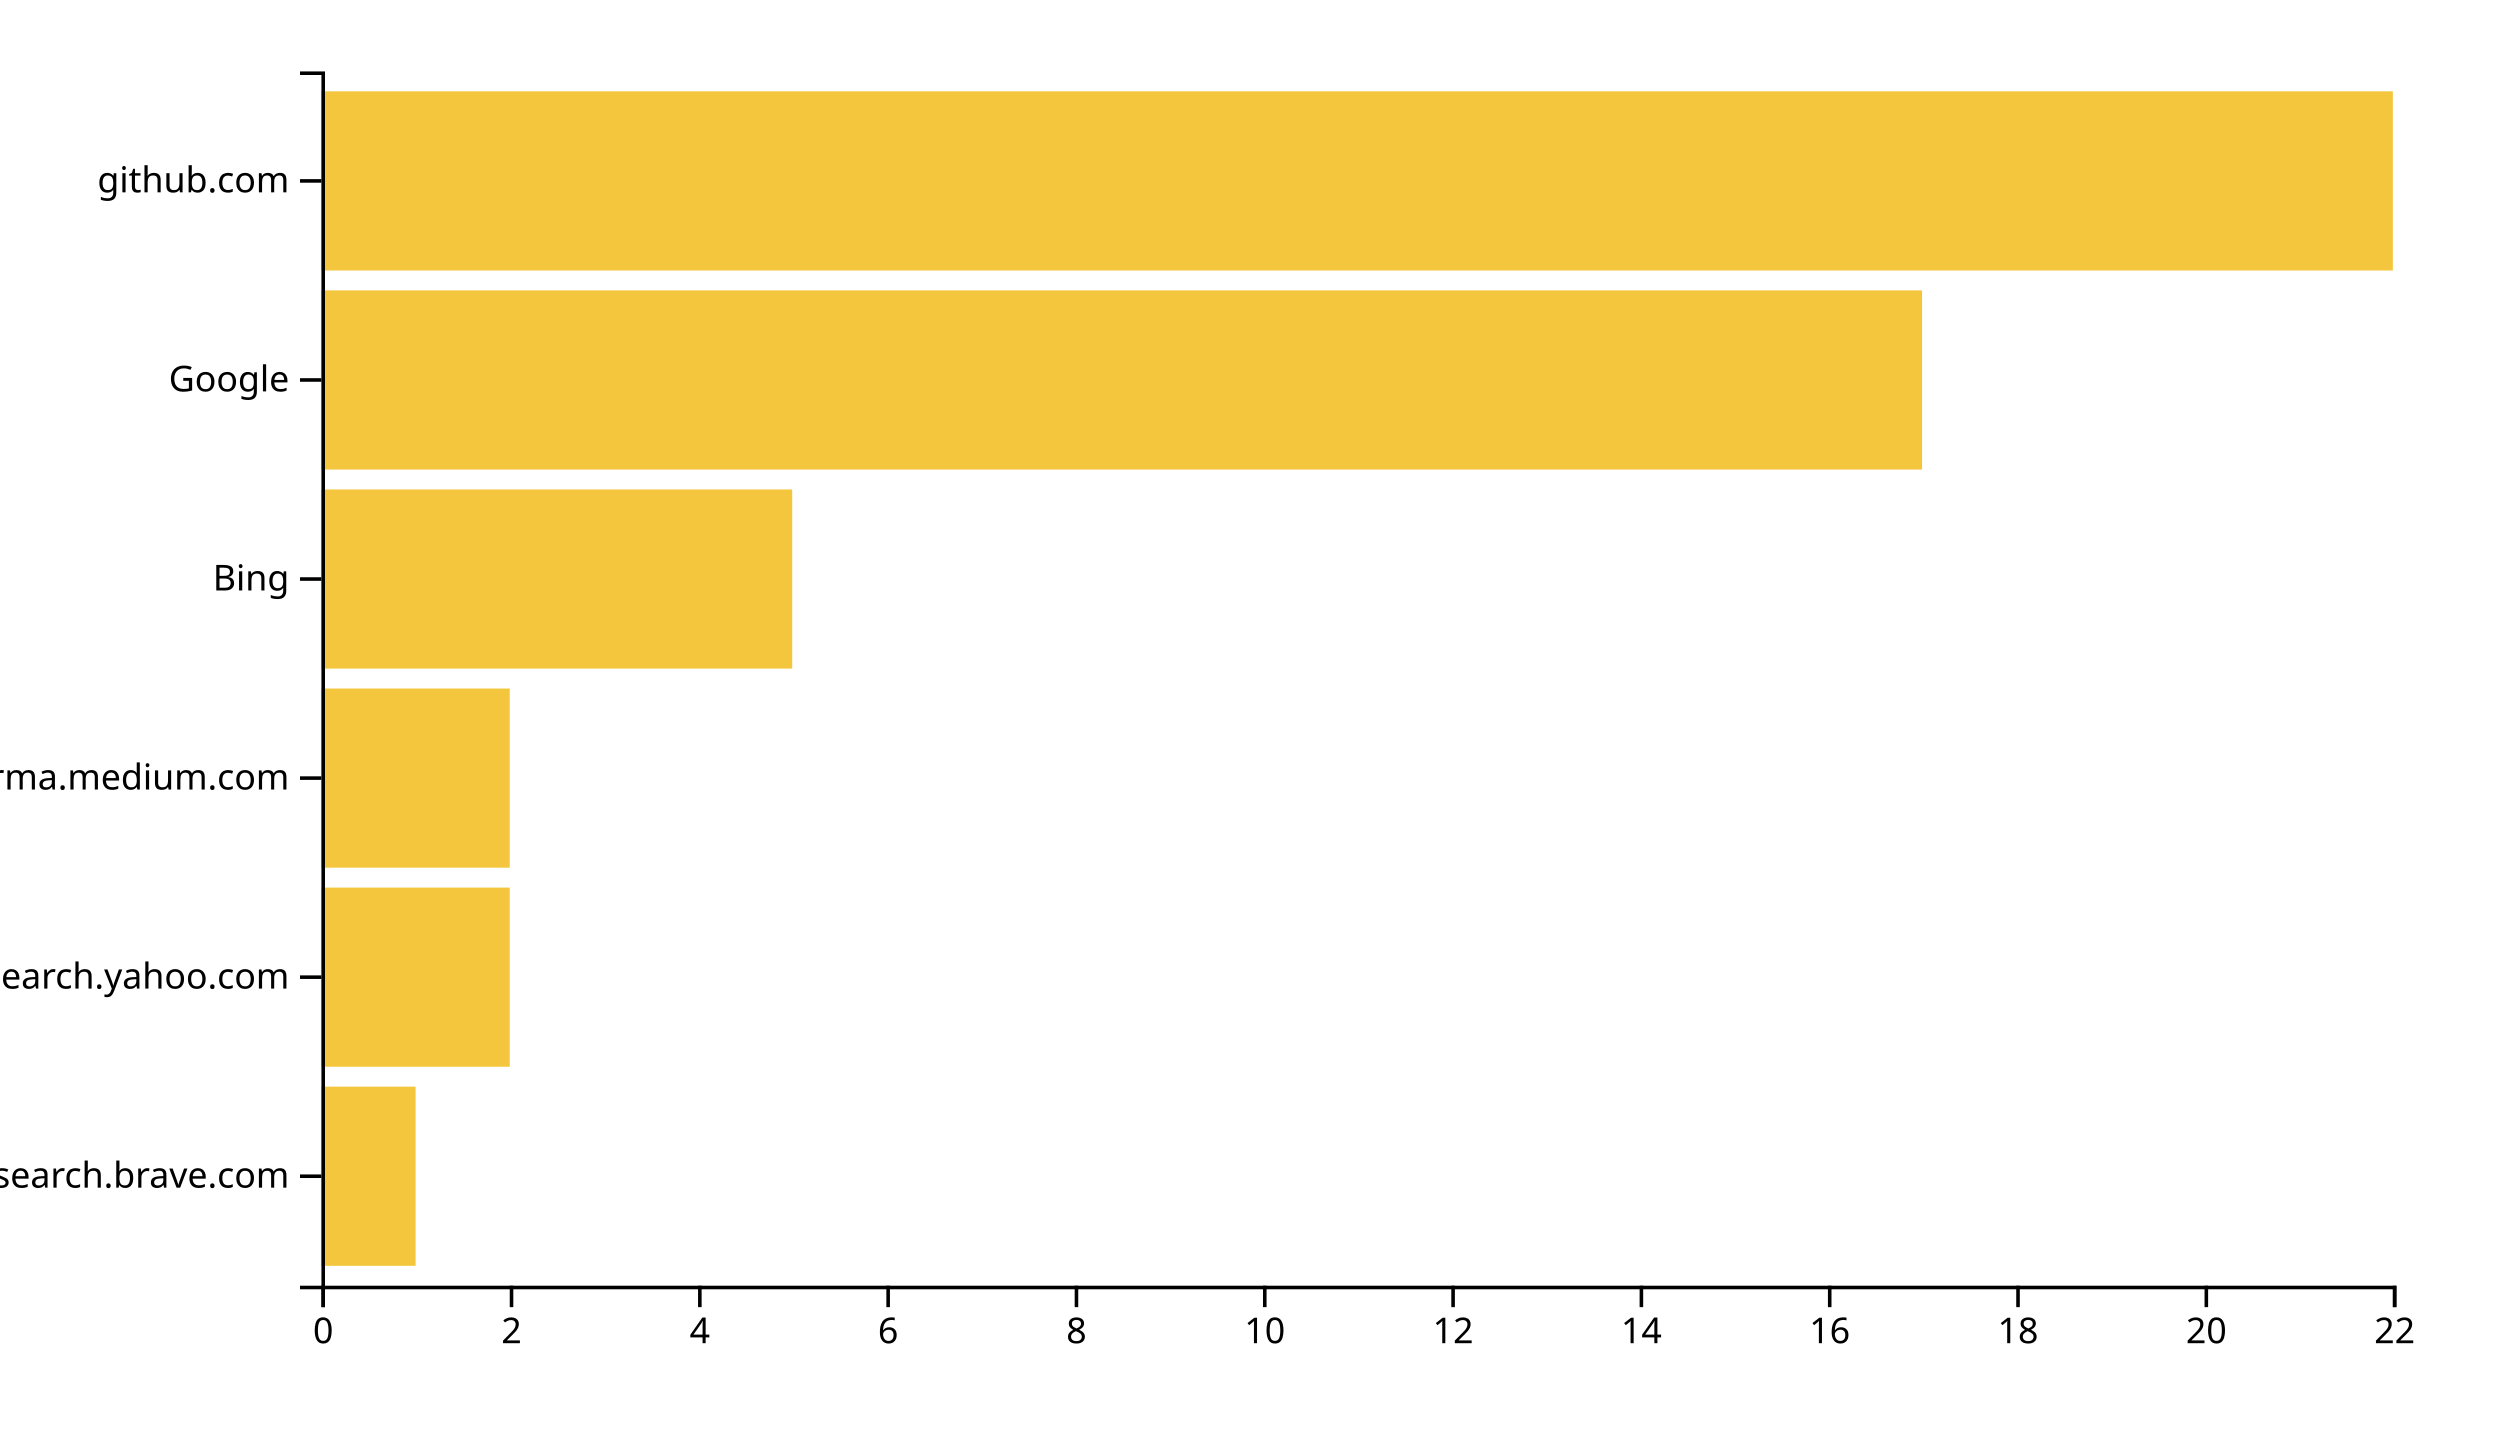
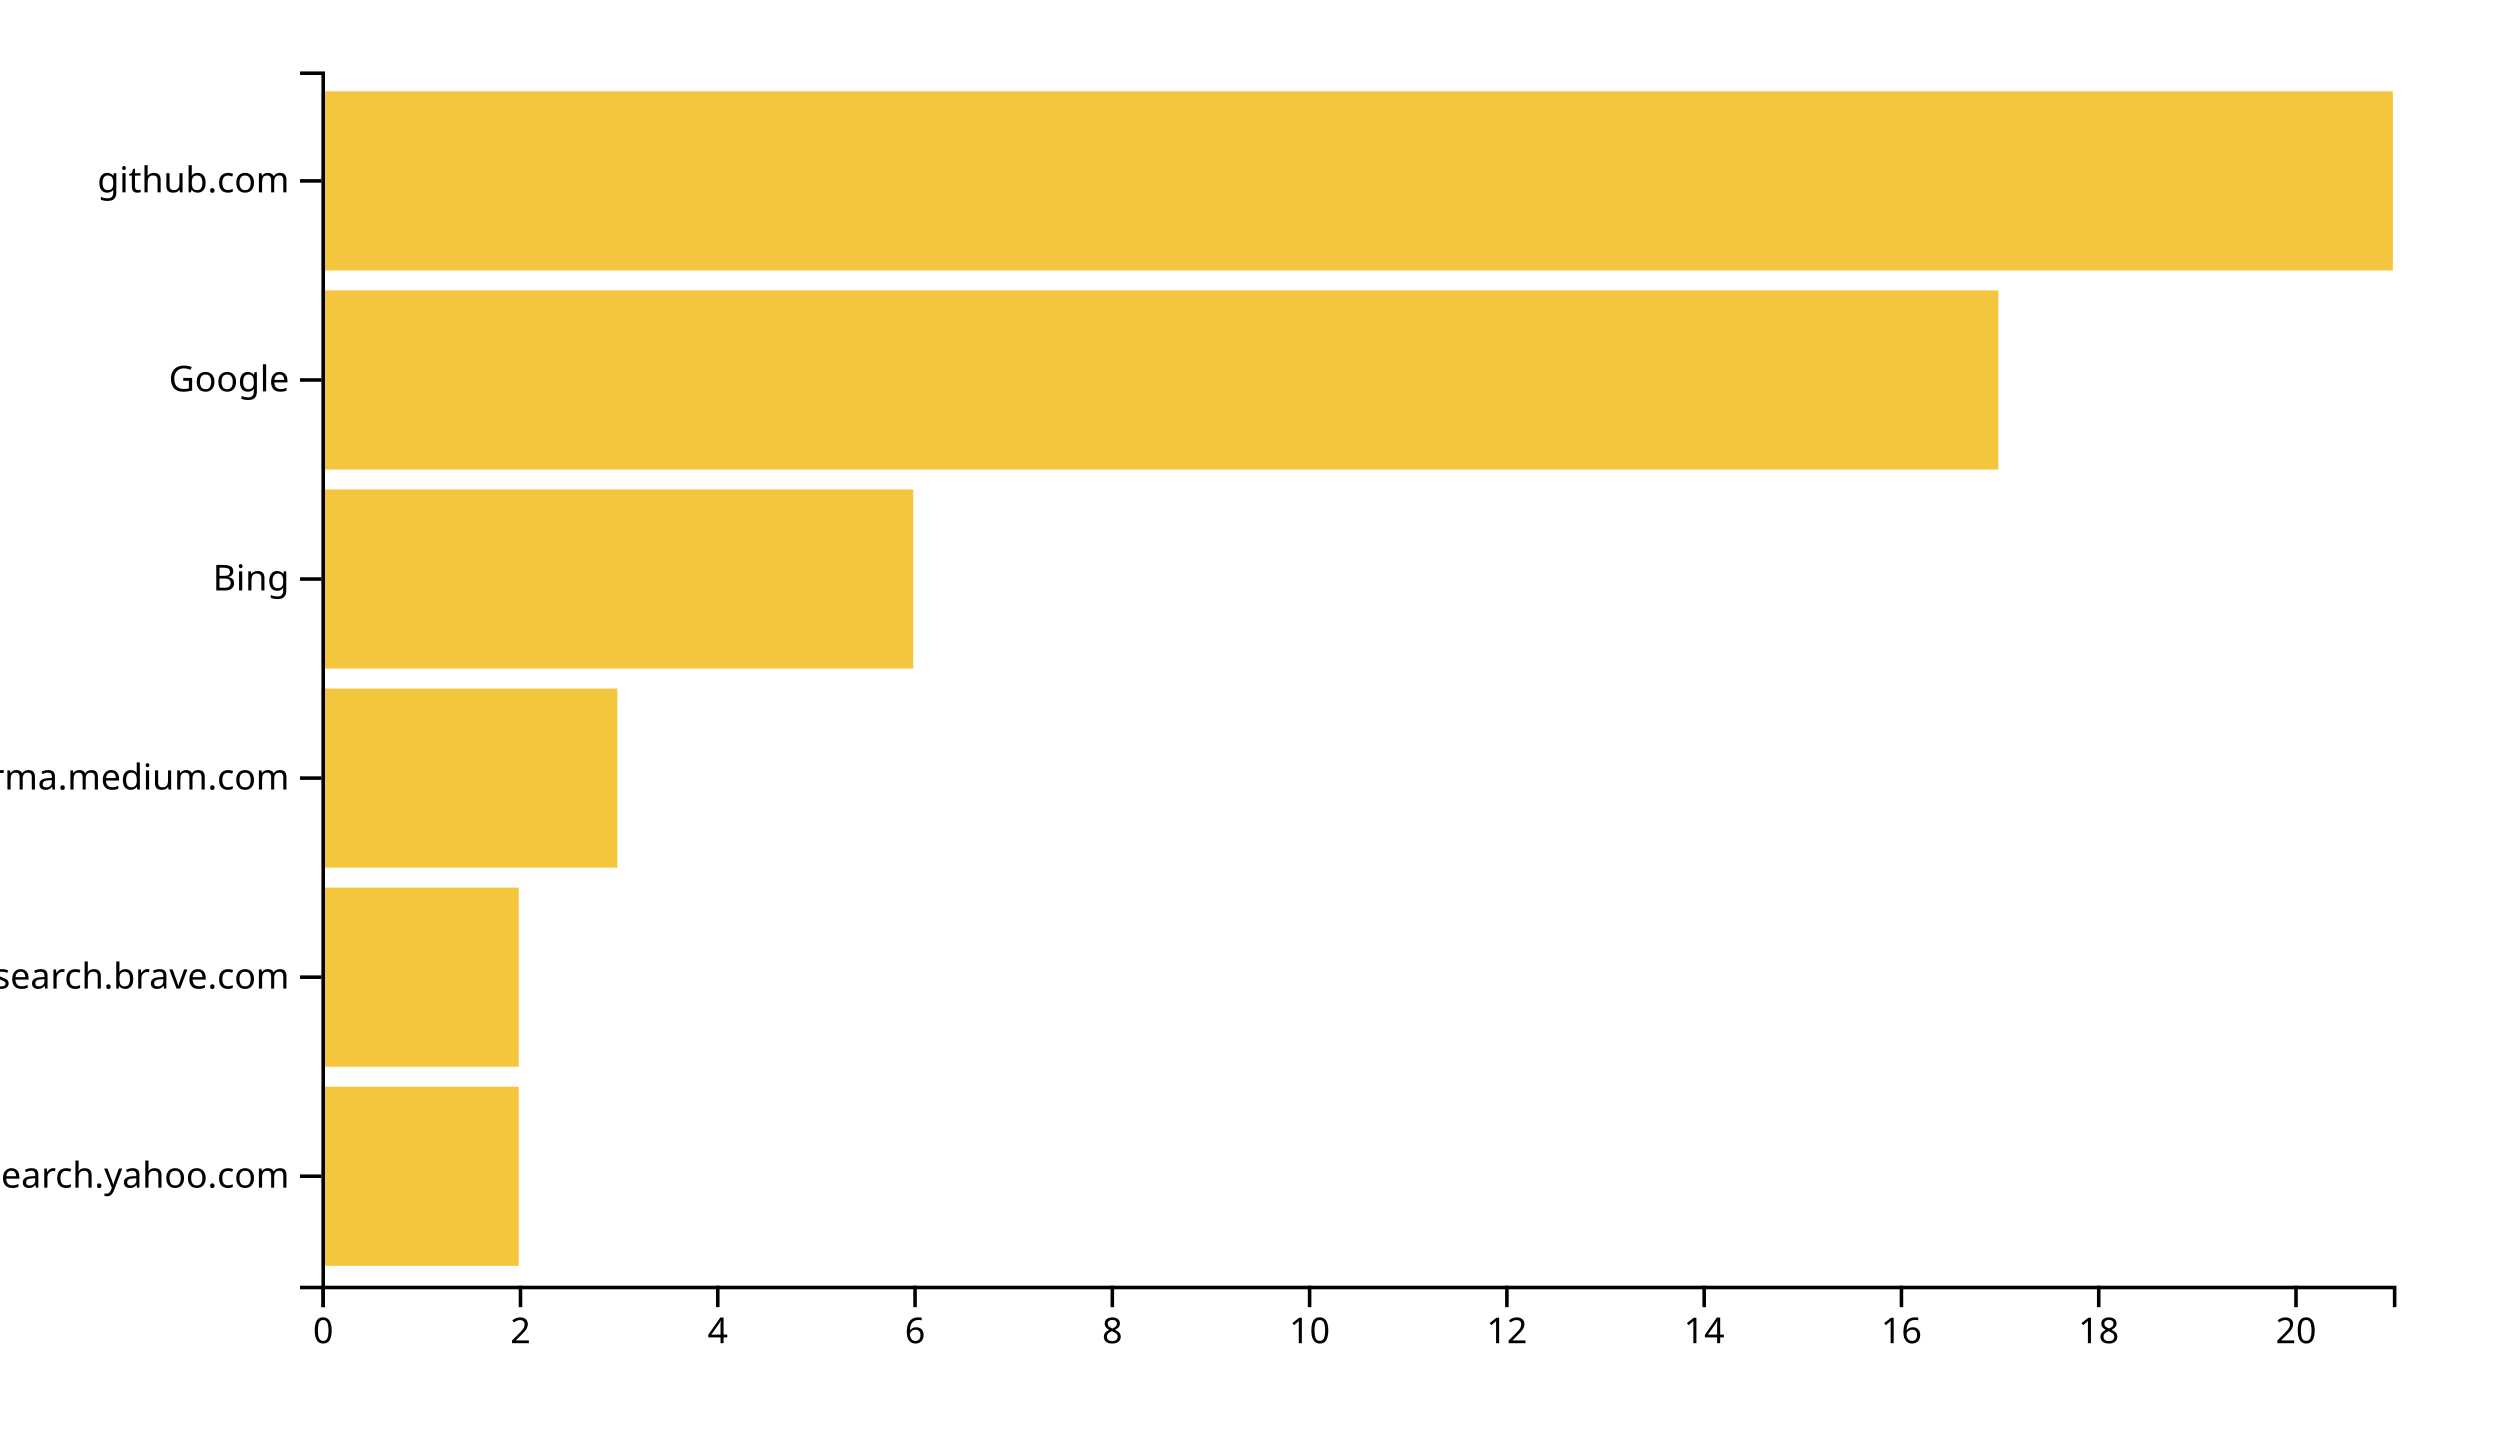
<svg xmlns="http://www.w3.org/2000/svg" width="700" height="400">
  <g transform="translate(90,20)">
-     <rect class="bar" width="26.364" y="284.262" height="50.164" style="fill: #f4c63d; text-anchor: end;" />
-     <rect class="bar" width="52.727" y="228.525" height="50.164" style="fill: #f4c63d; text-anchor: end;" />
-     <rect class="bar" width="52.727" y="172.787" height="50.164" style="fill: #f4c63d; text-anchor: end;" />
-     <rect class="bar" width="131.818" y="117.049" height="50.164" style="fill: #f4c63d; text-anchor: end;" />
-     <rect class="bar" width="448.182" y="61.311" height="50.164" style="fill: #f4c63d; text-anchor: end;" />
+     <rect class="bar" width="55.238" y="284.262" height="50.164" style="fill: #f4c63d; text-anchor: end;" />
+     <rect class="bar" width="55.238" y="228.525" height="50.164" style="fill: #f4c63d; text-anchor: end;" />
+     <rect class="bar" width="82.857" y="172.787" height="50.164" style="fill: #f4c63d; text-anchor: end;" />
+     <rect class="bar" width="165.714" y="117.049" height="50.164" style="fill: #f4c63d; text-anchor: end;" />
+     <rect class="bar" width="469.524" y="61.311" height="50.164" style="fill: #f4c63d; text-anchor: end;" />
    <rect class="bar" width="580" y="5.574" height="50.164" style="fill: #f4c63d; text-anchor: end;" />
    <g transform="translate(0,340)" fill="none" font-size="10" font-family="sans-serif" text-anchor="middle">
      <path class="domain" stroke="currentColor" d="M0.5,6V0.5H580.5V6" />
      <g class="tick" opacity="1" transform="translate(0.5,0)">
        <line stroke="currentColor" y2="6" />
        <text fill="currentColor" y="9" dy="0.71em">0</text>
      </g>
-       <g class="tick" opacity="1" transform="translate(53.22727,0)">
+       <g class="tick" opacity="1" transform="translate(55.7381,0)">
        <line stroke="currentColor" y2="6" />
        <text fill="currentColor" y="9" dy="0.71em">2</text>
      </g>
-       <g class="tick" opacity="1" transform="translate(105.9545,0)">
+       <g class="tick" opacity="1" transform="translate(110.9762,0)">
        <line stroke="currentColor" y2="6" />
        <text fill="currentColor" y="9" dy="0.71em">4</text>
      </g>
-       <g class="tick" opacity="1" transform="translate(158.6818,0)">
+       <g class="tick" opacity="1" transform="translate(166.2143,0)">
        <line stroke="currentColor" y2="6" />
        <text fill="currentColor" y="9" dy="0.71em">6</text>
      </g>
-       <g class="tick" opacity="1" transform="translate(211.4091,0)">
+       <g class="tick" opacity="1" transform="translate(221.4524,0)">
        <line stroke="currentColor" y2="6" />
        <text fill="currentColor" y="9" dy="0.71em">8</text>
      </g>
-       <g class="tick" opacity="1" transform="translate(264.1364,0)">
+       <g class="tick" opacity="1" transform="translate(276.6905,0)">
        <line stroke="currentColor" y2="6" />
        <text fill="currentColor" y="9" dy="0.71em">10</text>
      </g>
-       <g class="tick" opacity="1" transform="translate(316.8636,0)">
+       <g class="tick" opacity="1" transform="translate(331.9286,0)">
        <line stroke="currentColor" y2="6" />
        <text fill="currentColor" y="9" dy="0.71em">12</text>
      </g>
-       <g class="tick" opacity="1" transform="translate(369.5909,0)">
+       <g class="tick" opacity="1" transform="translate(387.1667,0)">
        <line stroke="currentColor" y2="6" />
        <text fill="currentColor" y="9" dy="0.71em">14</text>
      </g>
-       <g class="tick" opacity="1" transform="translate(422.3182,0)">
+       <g class="tick" opacity="1" transform="translate(442.4048,0)">
        <line stroke="currentColor" y2="6" />
        <text fill="currentColor" y="9" dy="0.71em">16</text>
      </g>
-       <g class="tick" opacity="1" transform="translate(475.0455,0)">
+       <g class="tick" opacity="1" transform="translate(497.6429,0)">
        <line stroke="currentColor" y2="6" />
        <text fill="currentColor" y="9" dy="0.71em">18</text>
      </g>
-       <g class="tick" opacity="1" transform="translate(527.7727,0)">
+       <g class="tick" opacity="1" transform="translate(552.881,0)">
        <line stroke="currentColor" y2="6" />
        <text fill="currentColor" y="9" dy="0.71em">20</text>
-       </g>
-       <g class="tick" opacity="1" transform="translate(580.5,0)">
-         <line stroke="currentColor" y2="6" />
-         <text fill="currentColor" y="9" dy="0.71em">22</text>
      </g>
    </g>
    <g fill="none" font-size="10" font-family="sans-serif" text-anchor="end">
      <path class="domain" stroke="currentColor" d="M-6,340.5H0.5V0.5H-6" />
      <g class="tick" opacity="1" transform="translate(0,309.3443)">
        <line stroke="currentColor" x2="-6" />
-         <text fill="currentColor" x="-9" dy="0.32em">search.brave.com</text>
+         <text fill="currentColor" x="-9" dy="0.32em">in.search.yahoo.com</text>
      </g>
      <g class="tick" opacity="1" transform="translate(0,253.6066)">
        <line stroke="currentColor" x2="-6" />
-         <text fill="currentColor" x="-9" dy="0.32em">in.search.yahoo.com</text>
+         <text fill="currentColor" x="-9" dy="0.32em">search.brave.com</text>
      </g>
      <g class="tick" opacity="1" transform="translate(0,197.8689)">
        <line stroke="currentColor" x2="-6" />
        <text fill="currentColor" x="-9" dy="0.32em">xgirma.medium.com</text>
      </g>
      <g class="tick" opacity="1" transform="translate(0,142.1311)">
        <line stroke="currentColor" x2="-6" />
        <text fill="currentColor" x="-9" dy="0.32em">Bing</text>
      </g>
      <g class="tick" opacity="1" transform="translate(0,86.39344)">
        <line stroke="currentColor" x2="-6" />
        <text fill="currentColor" x="-9" dy="0.32em">Google</text>
      </g>
      <g class="tick" opacity="1" transform="translate(0,30.65574)">
        <line stroke="currentColor" x2="-6" />
        <text fill="currentColor" x="-9" dy="0.32em">github.com</text>
      </g>
    </g>
  </g>
</svg>
